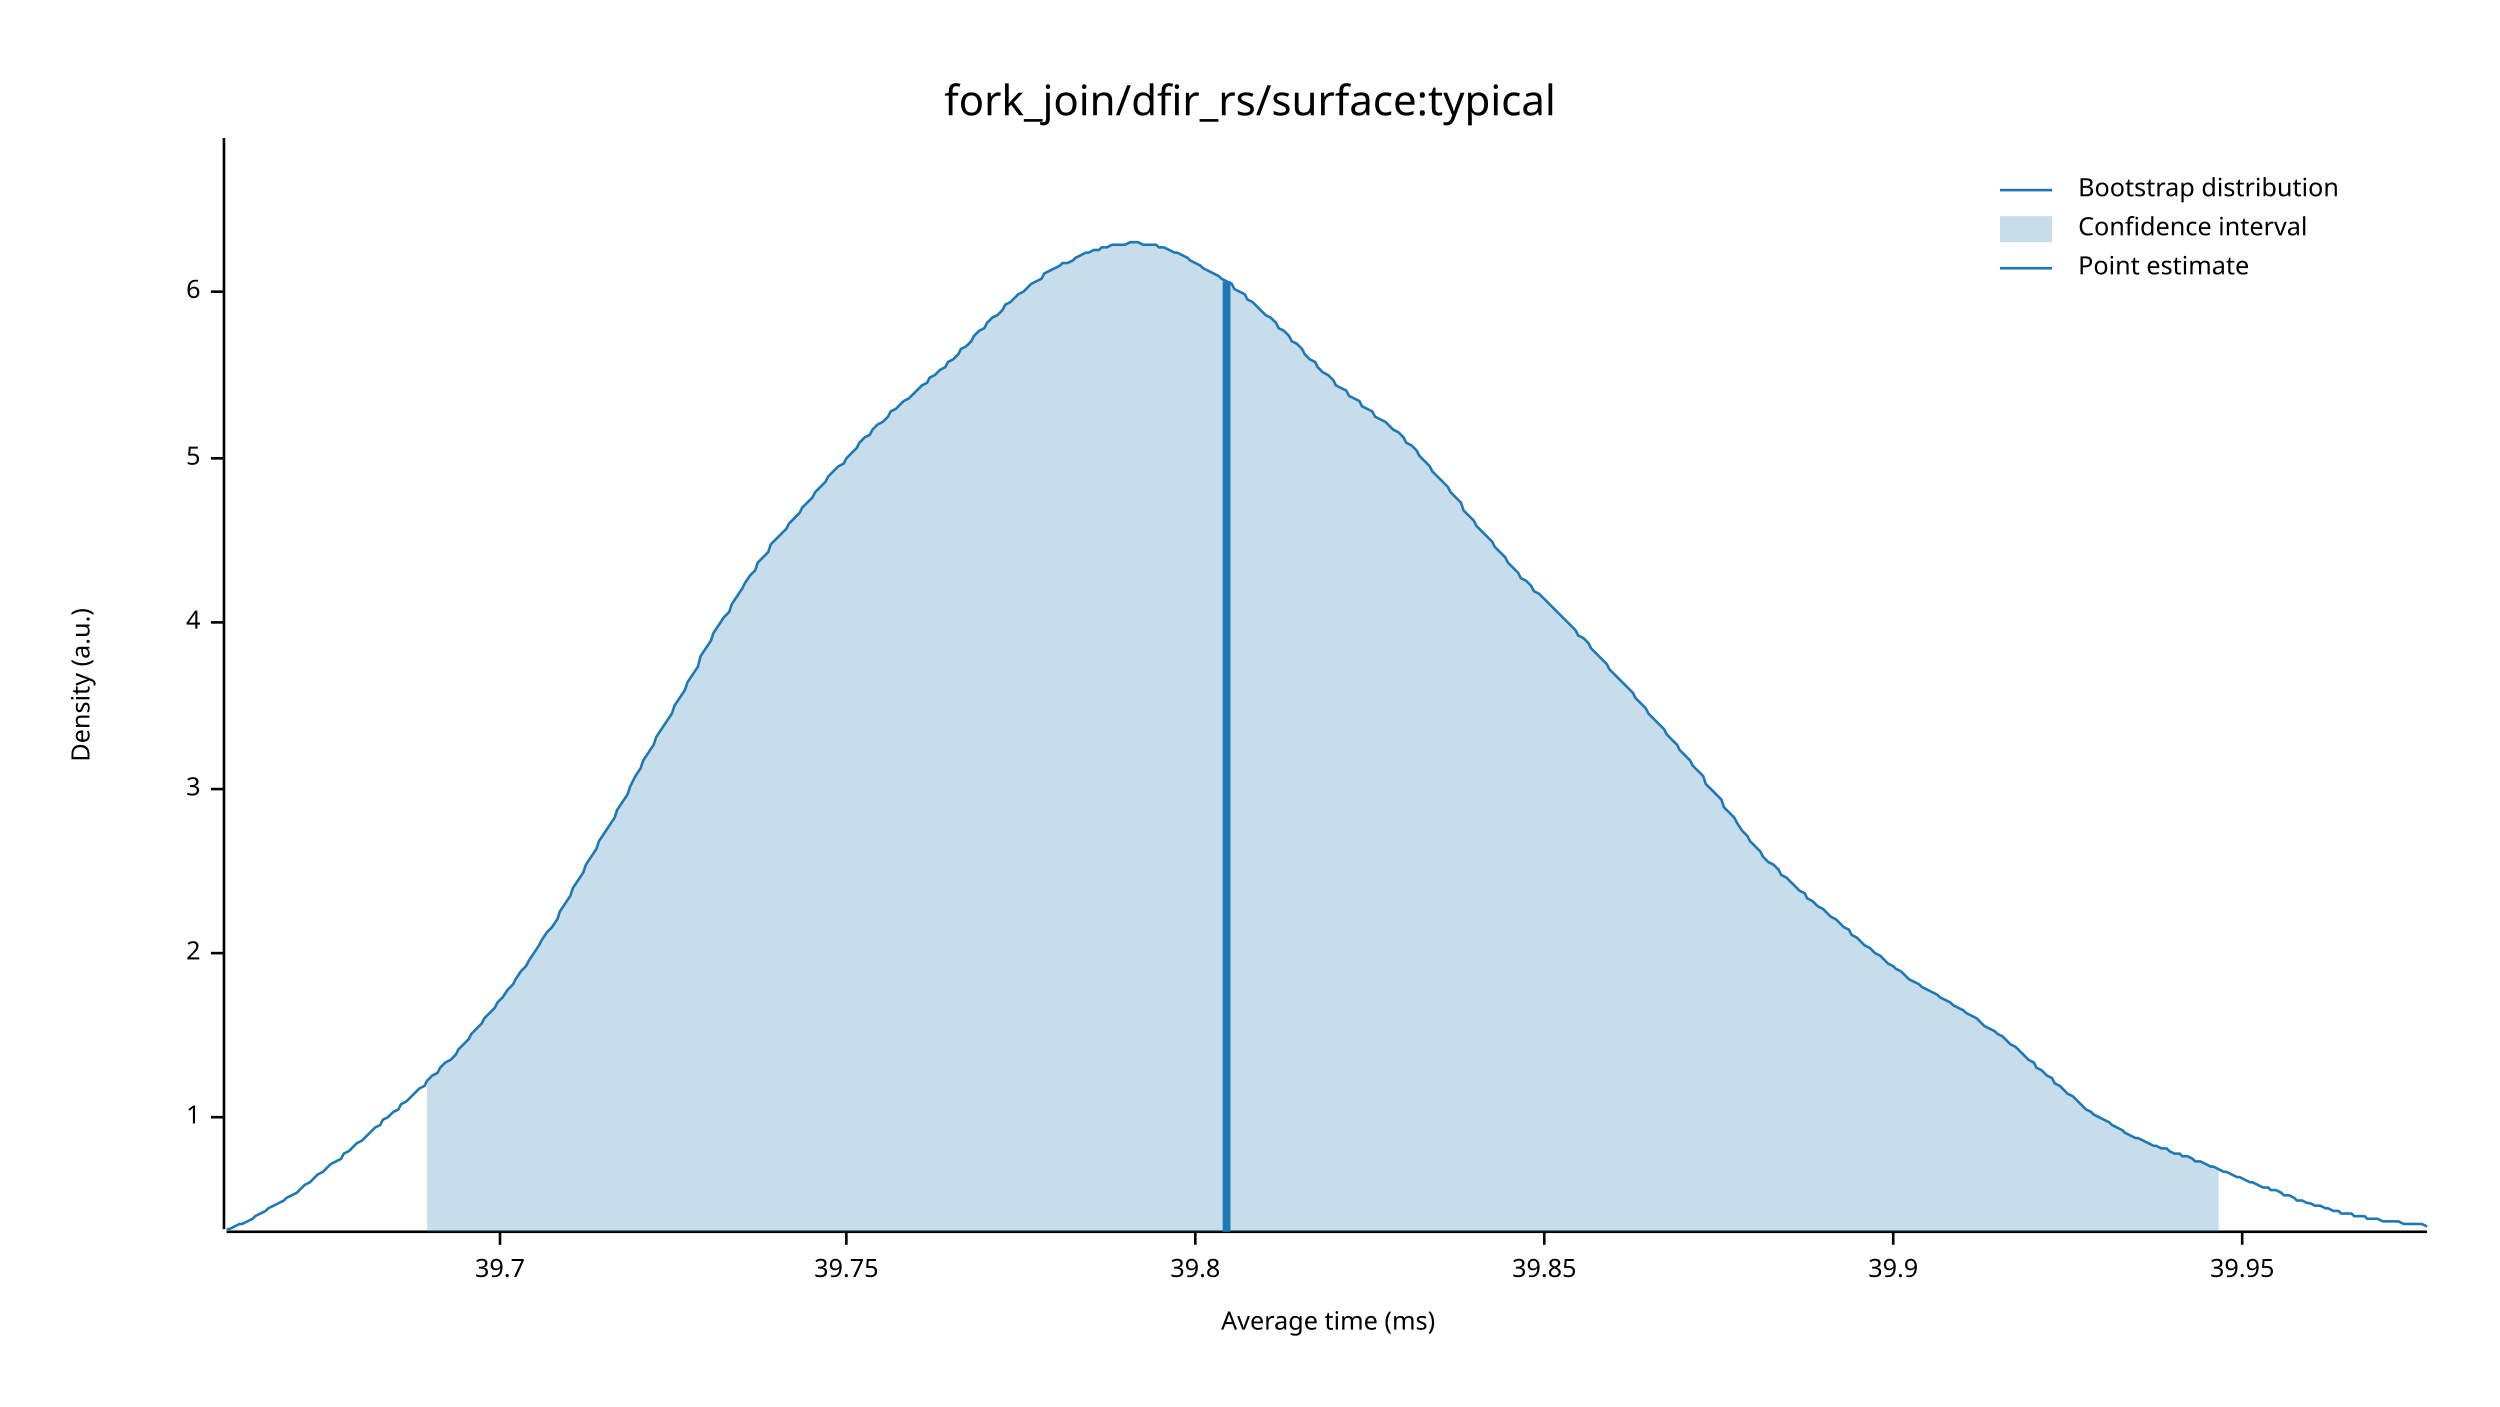
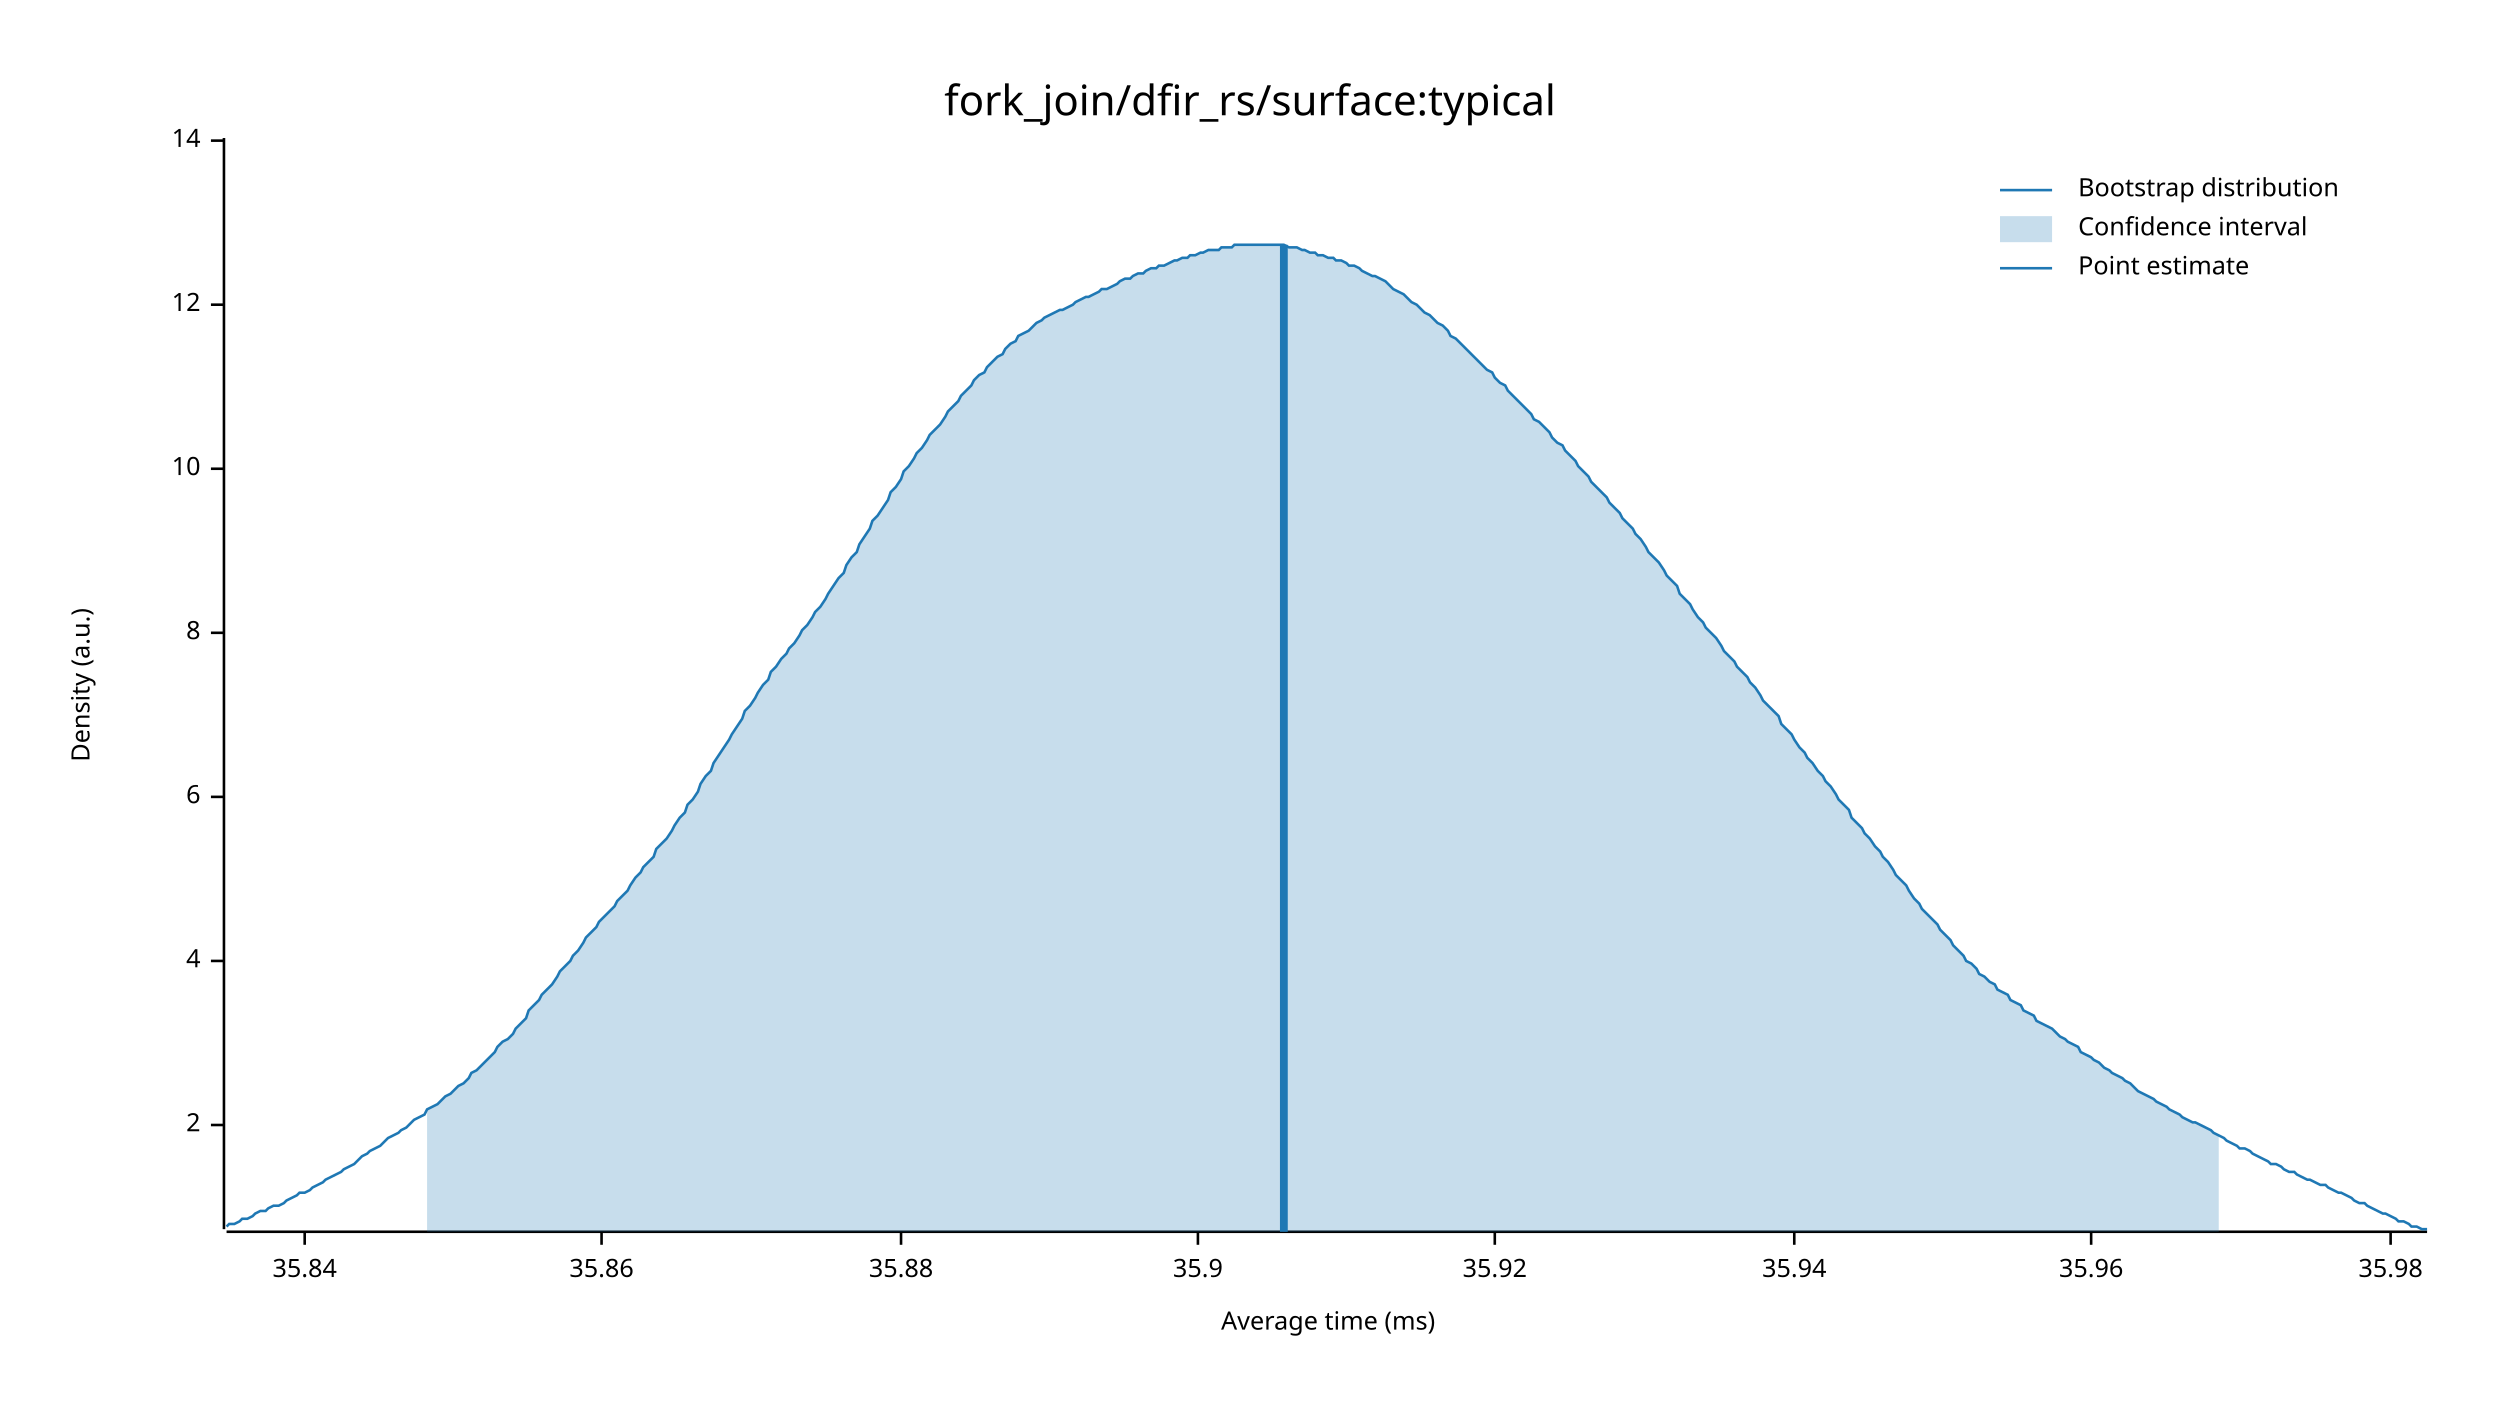
<svg xmlns="http://www.w3.org/2000/svg" width="960" height="540" viewBox="0 0 960 540">
  <text x="480" y="32" dy="0.76em" text-anchor="middle" font-family="sans-serif" font-size="16.129" opacity="1" fill="#000000">
fork_join/dfir_rs/surface:typical
</text>
  <text x="27" y="263" dy="0.76em" text-anchor="middle" font-family="sans-serif" font-size="9.677" opacity="1" fill="#000000" transform="rotate(270, 27, 263)">
Density (a.u.)
</text>
  <text x="510" y="513" dy="-0.5ex" text-anchor="middle" font-family="sans-serif" font-size="9.677" opacity="1" fill="#000000">
Average time (ms)
</text>
  <polyline fill="none" opacity="1" stroke="#000000" stroke-width="1" points="86,53 86,472 " />
-   <text x="77" y="429" dy="0.5ex" text-anchor="end" font-family="sans-serif" font-size="9.677" opacity="1" fill="#000000">
- 1
- </text>
-   <polyline fill="none" opacity="1" stroke="#000000" stroke-width="1" points="81,429 86,429 " />
-   <text x="77" y="366" dy="0.5ex" text-anchor="end" font-family="sans-serif" font-size="9.677" opacity="1" fill="#000000">
+   <text x="77" y="432" dy="0.5ex" text-anchor="end" font-family="sans-serif" font-size="9.677" opacity="1" fill="#000000">
2
</text>
-   <polyline fill="none" opacity="1" stroke="#000000" stroke-width="1" points="81,366 86,366 " />
-   <text x="77" y="303" dy="0.5ex" text-anchor="end" font-family="sans-serif" font-size="9.677" opacity="1" fill="#000000">
- 3
- </text>
-   <polyline fill="none" opacity="1" stroke="#000000" stroke-width="1" points="81,303 86,303 " />
-   <text x="77" y="239" dy="0.5ex" text-anchor="end" font-family="sans-serif" font-size="9.677" opacity="1" fill="#000000">
+   <polyline fill="none" opacity="1" stroke="#000000" stroke-width="1" points="81,432 86,432 " />
+   <text x="77" y="369" dy="0.5ex" text-anchor="end" font-family="sans-serif" font-size="9.677" opacity="1" fill="#000000">
4
</text>
-   <polyline fill="none" opacity="1" stroke="#000000" stroke-width="1" points="81,239 86,239 " />
-   <text x="77" y="176" dy="0.5ex" text-anchor="end" font-family="sans-serif" font-size="9.677" opacity="1" fill="#000000">
- 5
- </text>
-   <polyline fill="none" opacity="1" stroke="#000000" stroke-width="1" points="81,176 86,176 " />
-   <text x="77" y="112" dy="0.5ex" text-anchor="end" font-family="sans-serif" font-size="9.677" opacity="1" fill="#000000">
+   <polyline fill="none" opacity="1" stroke="#000000" stroke-width="1" points="81,369 86,369 " />
+   <text x="77" y="306" dy="0.5ex" text-anchor="end" font-family="sans-serif" font-size="9.677" opacity="1" fill="#000000">
6
</text>
-   <polyline fill="none" opacity="1" stroke="#000000" stroke-width="1" points="81,112 86,112 " />
+   <polyline fill="none" opacity="1" stroke="#000000" stroke-width="1" points="81,306 86,306 " />
+   <text x="77" y="243" dy="0.5ex" text-anchor="end" font-family="sans-serif" font-size="9.677" opacity="1" fill="#000000">
+ 8
+ </text>
+   <polyline fill="none" opacity="1" stroke="#000000" stroke-width="1" points="81,243 86,243 " />
+   <text x="77" y="180" dy="0.5ex" text-anchor="end" font-family="sans-serif" font-size="9.677" opacity="1" fill="#000000">
+ 10
+ </text>
+   <polyline fill="none" opacity="1" stroke="#000000" stroke-width="1" points="81,180 86,180 " />
+   <text x="77" y="117" dy="0.5ex" text-anchor="end" font-family="sans-serif" font-size="9.677" opacity="1" fill="#000000">
+ 12
+ </text>
+   <polyline fill="none" opacity="1" stroke="#000000" stroke-width="1" points="81,117 86,117 " />
+   <text x="77" y="54" dy="0.5ex" text-anchor="end" font-family="sans-serif" font-size="9.677" opacity="1" fill="#000000">
+ 14
+ </text>
+   <polyline fill="none" opacity="1" stroke="#000000" stroke-width="1" points="81,54 86,54 " />
  <polyline fill="none" opacity="1" stroke="#000000" stroke-width="1" points="87,473 932,473 " />
-   <text x="192" y="483" dy="0.76em" text-anchor="middle" font-family="sans-serif" font-size="9.677" opacity="1" fill="#000000">
- 39.7
+   <text x="117" y="483" dy="0.76em" text-anchor="middle" font-family="sans-serif" font-size="9.677" opacity="1" fill="#000000">
+ 35.84
</text>
-   <polyline fill="none" opacity="1" stroke="#000000" stroke-width="1" points="192,473 192,478 " />
-   <text x="325" y="483" dy="0.76em" text-anchor="middle" font-family="sans-serif" font-size="9.677" opacity="1" fill="#000000">
- 39.75
+   <polyline fill="none" opacity="1" stroke="#000000" stroke-width="1" points="117,473 117,478 " />
+   <text x="231" y="483" dy="0.76em" text-anchor="middle" font-family="sans-serif" font-size="9.677" opacity="1" fill="#000000">
+ 35.86
</text>
-   <polyline fill="none" opacity="1" stroke="#000000" stroke-width="1" points="325,473 325,478 " />
-   <text x="459" y="483" dy="0.76em" text-anchor="middle" font-family="sans-serif" font-size="9.677" opacity="1" fill="#000000">
- 39.8
+   <polyline fill="none" opacity="1" stroke="#000000" stroke-width="1" points="231,473 231,478 " />
+   <text x="346" y="483" dy="0.76em" text-anchor="middle" font-family="sans-serif" font-size="9.677" opacity="1" fill="#000000">
+ 35.88
</text>
-   <polyline fill="none" opacity="1" stroke="#000000" stroke-width="1" points="459,473 459,478 " />
-   <text x="593" y="483" dy="0.76em" text-anchor="middle" font-family="sans-serif" font-size="9.677" opacity="1" fill="#000000">
- 39.85
+   <polyline fill="none" opacity="1" stroke="#000000" stroke-width="1" points="346,473 346,478 " />
+   <text x="460" y="483" dy="0.76em" text-anchor="middle" font-family="sans-serif" font-size="9.677" opacity="1" fill="#000000">
+ 35.9
</text>
-   <polyline fill="none" opacity="1" stroke="#000000" stroke-width="1" points="593,473 593,478 " />
-   <text x="727" y="483" dy="0.76em" text-anchor="middle" font-family="sans-serif" font-size="9.677" opacity="1" fill="#000000">
- 39.9
+   <polyline fill="none" opacity="1" stroke="#000000" stroke-width="1" points="460,473 460,478 " />
+   <text x="574" y="483" dy="0.76em" text-anchor="middle" font-family="sans-serif" font-size="9.677" opacity="1" fill="#000000">
+ 35.92
</text>
-   <polyline fill="none" opacity="1" stroke="#000000" stroke-width="1" points="727,473 727,478 " />
-   <text x="861" y="483" dy="0.76em" text-anchor="middle" font-family="sans-serif" font-size="9.677" opacity="1" fill="#000000">
- 39.95
+   <polyline fill="none" opacity="1" stroke="#000000" stroke-width="1" points="574,473 574,478 " />
+   <text x="689" y="483" dy="0.76em" text-anchor="middle" font-family="sans-serif" font-size="9.677" opacity="1" fill="#000000">
+ 35.94
</text>
-   <polyline fill="none" opacity="1" stroke="#000000" stroke-width="1" points="861,473 861,478 " />
-   <polyline fill="none" opacity="1" stroke="#1F78B4" stroke-width="1" points="87,472 88,472 90,471 92,470 93,470 95,469 97,468 98,467 100,466 102,465 103,464 105,463 107,462 109,461 110,460 112,459 114,458 115,457 117,455 119,454 120,453 122,451 124,450 125,449 127,447 129,446 131,445 132,443 134,442 136,440 137,439 139,438 141,436 142,435 144,433 146,432 147,430 149,429 151,427 153,426 154,424 156,423 158,421 159,420 161,418 163,417 164,415 166,413 168,412 169,410 171,408 173,407 175,405 176,403 178,401 180,399 181,397 183,395 185,393 186,391 188,389 190,387 191,385 193,383 195,380 197,378 198,376 200,373 202,371 203,369 205,366 207,363 208,361 210,358 212,356 214,353 215,350 217,347 219,344 220,341 222,338 224,335 225,332 227,329 229,326 230,323 232,320 234,317 236,314 237,311 239,308 241,305 242,302 244,298 246,295 247,292 249,289 251,286 252,283 254,280 256,277 258,274 259,271 261,268 263,265 264,262 266,259 268,256 269,252 271,249 273,246 274,243 276,240 278,237 280,235 281,232 283,229 285,226 286,224 288,221 290,219 291,216 293,214 295,212 296,209 298,207 300,205 302,203 303,201 305,199 307,197 308,195 310,193 312,191 313,189 315,187 317,185 318,183 320,181 322,179 324,178 325,176 327,174 329,172 330,170 332,168 334,167 335,165 337,163 339,162 341,160 342,158 344,157 346,155 347,154 349,153 351,151 352,150 354,148 356,147 357,145 359,144 361,142 363,141 364,139 366,138 368,136 369,134 371,133 373,131 374,129 376,127 378,126 379,124 381,122 383,121 385,119 386,117 388,116 390,114 391,113 393,112 395,110 396,109 398,108 400,107 401,105 403,104 405,103 407,102 408,101 410,101 412,100 413,99 415,98 417,97 418,97 420,96 422,96 423,95 425,95 427,94 429,94 430,94 432,94 434,93 435,93 437,93 439,94 440,94 442,94 444,94 445,95 447,95 449,96 451,97 452,97 454,98 456,99 457,100 459,101 461,102 462,103 464,104 466,105 468,106 469,107 471,108 473,109 474,111 476,112 478,113 479,115 481,116 483,118 484,119 486,121 488,122 490,124 491,126 493,127 495,129 496,131 498,132 500,134 501,136 503,138 505,139 506,141 508,143 510,144 512,146 513,148 515,149 517,150 518,152 520,153 522,154 523,156 525,157 527,158 528,160 530,161 532,162 534,164 535,165 537,166 539,168 540,170 542,171 544,173 545,175 547,177 549,179 550,181 552,183 554,185 556,187 557,189 559,191 561,193 562,196 564,198 566,200 567,202 569,204 571,206 573,208 574,210 576,212 578,214 579,216 581,218 583,220 584,222 586,223 588,225 589,227 591,228 593,230 595,232 596,233 598,235 600,237 601,238 603,240 605,242 606,244 608,245 610,247 611,249 613,251 615,253 617,255 618,257 620,259 622,261 623,262 625,264 627,266 628,268 630,270 632,272 633,274 635,276 637,278 639,280 640,282 642,284 644,286 645,288 647,290 649,292 650,294 652,296 654,298 655,301 657,303 659,305 661,307 662,310 664,312 666,314 667,316 669,319 671,321 672,323 674,325 676,327 677,329 679,331 681,332 683,334 684,336 686,337 688,339 689,340 691,342 693,343 694,345 696,346 698,348 700,349 701,350 703,352 705,353 706,354 708,356 710,357 711,359 713,360 715,362 716,363 718,364 720,366 722,367 723,368 725,370 727,371 728,372 730,373 732,375 733,376 735,377 737,378 738,379 740,380 742,381 744,382 745,383 747,384 749,385 750,386 752,387 754,388 755,389 757,390 759,391 760,392 762,394 764,395 766,396 767,397 769,398 771,400 772,401 774,402 776,404 777,405 779,407 781,408 782,410 784,411 786,413 788,414 789,416 791,417 793,419 794,420 796,421 798,423 799,424 801,426 803,427 804,428 806,429 808,430 810,431 811,432 813,433 815,434 816,435 818,436 820,437 821,437 823,438 825,439 827,440 828,440 830,441 832,441 833,442 835,443 837,443 838,444 840,444 842,445 843,446 845,446 847,447 849,448 850,448 852,449 854,450 855,450 857,451 859,452 860,452 862,453 864,454 865,454 867,455 869,456 871,456 872,457 874,457 876,458 877,459 879,459 881,460 882,461 884,461 886,462 887,462 889,463 891,463 893,464 894,464 896,465 898,465 899,466 901,466 903,466 904,467 906,467 908,467 909,468 911,468 913,468 915,469 916,469 918,469 920,469 921,469 923,470 925,470 926,470 928,470 930,470 932,471 " />
-   <polygon opacity="0.25" fill="#1F78B4" points="164,415 166,413 168,412 169,410 171,408 173,407 175,405 176,403 178,401 180,399 181,397 183,395 185,393 186,391 188,389 190,387 191,385 193,383 195,380 197,378 198,376 200,373 202,371 203,369 205,366 207,363 208,361 210,358 212,356 214,353 215,350 217,347 219,344 220,341 222,338 224,335 225,332 227,329 229,326 230,323 232,320 234,317 236,314 237,311 239,308 241,305 242,302 244,298 246,295 247,292 249,289 251,286 252,283 254,280 256,277 258,274 259,271 261,268 263,265 264,262 266,259 268,256 269,252 271,249 273,246 274,243 276,240 278,237 280,235 281,232 283,229 285,226 286,224 288,221 290,219 291,216 293,214 295,212 296,209 298,207 300,205 302,203 303,201 305,199 307,197 308,195 310,193 312,191 313,189 315,187 317,185 318,183 320,181 322,179 324,178 325,176 327,174 329,172 330,170 332,168 334,167 335,165 337,163 339,162 341,160 342,158 344,157 346,155 347,154 349,153 351,151 352,150 354,148 356,147 357,145 359,144 361,142 363,141 364,139 366,138 368,136 369,134 371,133 373,131 374,129 376,127 378,126 379,124 381,122 383,121 385,119 386,117 388,116 390,114 391,113 393,112 395,110 396,109 398,108 400,107 401,105 403,104 405,103 407,102 408,101 410,101 412,100 413,99 415,98 417,97 418,97 420,96 422,96 423,95 425,95 427,94 429,94 430,94 432,94 434,93 435,93 437,93 439,94 440,94 442,94 444,94 445,95 447,95 449,96 451,97 452,97 454,98 456,99 457,100 459,101 461,102 462,103 464,104 466,105 468,106 469,107 471,108 473,109 474,111 476,112 478,113 479,115 481,116 483,118 484,119 486,121 488,122 490,124 491,126 493,127 495,129 496,131 498,132 500,134 501,136 503,138 505,139 506,141 508,143 510,144 512,146 513,148 515,149 517,150 518,152 520,153 522,154 523,156 525,157 527,158 528,160 530,161 532,162 534,164 535,165 537,166 539,168 540,170 542,171 544,173 545,175 547,177 549,179 550,181 552,183 554,185 556,187 557,189 559,191 561,193 562,196 564,198 566,200 567,202 569,204 571,206 573,208 574,210 576,212 578,214 579,216 581,218 583,220 584,222 586,223 588,225 589,227 591,228 593,230 595,232 596,233 598,235 600,237 601,238 603,240 605,242 606,244 608,245 610,247 611,249 613,251 615,253 617,255 618,257 620,259 622,261 623,262 625,264 627,266 628,268 630,270 632,272 633,274 635,276 637,278 639,280 640,282 642,284 644,286 645,288 647,290 649,292 650,294 652,296 654,298 655,301 657,303 659,305 661,307 662,310 664,312 666,314 667,316 669,319 671,321 672,323 674,325 676,327 677,329 679,331 681,332 683,334 684,336 686,337 688,339 689,340 691,342 693,343 694,345 696,346 698,348 700,349 701,350 703,352 705,353 706,354 708,356 710,357 711,359 713,360 715,362 716,363 718,364 720,366 722,367 723,368 725,370 727,371 728,372 730,373 732,375 733,376 735,377 737,378 738,379 740,380 742,381 744,382 745,383 747,384 749,385 750,386 752,387 754,388 755,389 757,390 759,391 760,392 762,394 764,395 766,396 767,397 769,398 771,400 772,401 774,402 776,404 777,405 779,407 781,408 782,410 784,411 786,413 788,414 789,416 791,417 793,419 794,420 796,421 798,423 799,424 801,426 803,427 804,428 806,429 808,430 810,431 811,432 813,433 815,434 816,435 818,436 820,437 821,437 823,438 825,439 827,440 828,440 830,441 832,441 833,442 835,443 837,443 838,444 840,444 842,445 843,446 845,446 847,447 849,448 850,448 852,449 852,473 164,473 " />
-   <polyline fill="none" opacity="1" stroke="#1F78B4" stroke-width="3" points="471,473 471,108 " />
+   <polyline fill="none" opacity="1" stroke="#000000" stroke-width="1" points="689,473 689,478 " />
+   <text x="803" y="483" dy="0.76em" text-anchor="middle" font-family="sans-serif" font-size="9.677" opacity="1" fill="#000000">
+ 35.96
+ </text>
+   <polyline fill="none" opacity="1" stroke="#000000" stroke-width="1" points="803,473 803,478 " />
+   <text x="918" y="483" dy="0.76em" text-anchor="middle" font-family="sans-serif" font-size="9.677" opacity="1" fill="#000000">
+ 35.98
+ </text>
+   <polyline fill="none" opacity="1" stroke="#000000" stroke-width="1" points="918,473 918,478 " />
+   <polyline fill="none" opacity="1" stroke="#1F78B4" stroke-width="1" points="87,471 88,470 90,470 92,469 93,468 95,468 97,467 98,466 100,465 102,465 103,464 105,463 107,463 109,462 110,461 112,460 114,459 115,458 117,458 119,457 120,456 122,455 124,454 125,453 127,452 129,451 131,450 132,449 134,448 136,447 137,446 139,444 141,443 142,442 144,441 146,440 147,439 149,437 151,436 153,435 154,434 156,433 158,431 159,430 161,429 163,428 164,426 166,425 168,424 169,423 171,421 173,420 175,418 176,417 178,416 180,414 181,412 183,411 185,409 186,408 188,406 190,404 191,402 193,400 195,399 197,397 198,395 200,393 202,391 203,388 205,386 207,384 208,382 210,380 212,378 214,375 215,373 217,371 219,369 220,367 222,365 224,362 225,360 227,358 229,356 230,354 232,352 234,350 236,348 237,346 239,344 241,342 242,340 244,337 246,335 247,333 249,331 251,329 252,326 254,324 256,322 258,319 259,317 261,314 263,312 264,309 266,307 268,304 269,301 271,298 273,296 274,293 276,290 278,287 280,284 281,282 283,279 285,276 286,273 288,271 290,268 291,266 293,263 295,261 296,258 298,256 300,253 302,251 303,249 305,247 307,244 308,242 310,240 312,237 313,235 315,233 317,230 318,228 320,225 322,222 324,220 325,217 327,214 329,212 330,209 332,206 334,203 335,200 337,198 339,195 341,192 342,189 344,187 346,184 347,181 349,179 351,176 352,174 354,172 356,169 357,167 359,165 361,163 363,160 364,158 366,156 368,154 369,152 371,150 373,148 374,146 376,144 378,143 379,141 381,139 383,137 385,136 386,134 388,132 390,131 391,129 393,128 395,127 396,126 398,124 400,123 401,122 403,121 405,120 407,119 408,119 410,118 412,117 413,116 415,115 417,114 418,114 420,113 422,112 423,111 425,111 427,110 429,109 430,108 432,107 434,107 435,106 437,105 439,105 440,104 442,103 444,103 445,102 447,102 449,101 451,100 452,100 454,99 456,99 457,98 459,98 461,97 462,97 464,96 466,96 468,96 469,95 471,95 473,95 474,94 476,94 478,94 479,94 481,94 483,94 484,94 486,94 488,94 490,94 491,94 493,94 495,95 496,95 498,95 500,96 501,96 503,97 505,97 506,98 508,98 510,99 512,99 513,100 515,100 517,101 518,102 520,102 522,103 523,104 525,105 527,106 528,106 530,107 532,108 534,110 535,111 537,112 539,113 540,114 542,116 544,117 545,118 547,120 549,121 550,122 552,124 554,125 556,127 557,129 559,130 561,132 562,133 564,135 566,137 567,138 569,140 571,142 573,143 574,145 576,147 578,148 579,150 581,152 583,154 584,155 586,157 588,159 589,161 591,162 593,164 595,166 596,168 598,170 600,171 601,173 603,175 605,177 606,179 608,181 610,183 611,185 613,187 615,189 617,191 618,193 620,195 622,197 623,199 625,201 627,203 628,205 630,207 632,210 633,212 635,214 637,216 639,219 640,221 642,223 644,225 645,228 647,230 649,232 650,234 652,237 654,239 655,241 657,243 659,245 661,248 662,250 664,252 666,254 667,256 669,258 671,260 672,262 674,264 676,267 677,269 679,271 681,273 683,275 684,278 686,280 688,282 689,284 691,287 693,289 694,291 696,293 698,296 700,298 701,300 703,302 705,305 706,307 708,309 710,311 711,314 713,316 715,318 716,320 718,322 720,325 722,327 723,329 725,331 727,334 728,336 730,338 732,340 733,342 735,345 737,347 738,349 740,351 742,353 744,355 745,357 747,359 749,361 750,363 752,365 754,367 755,369 757,370 759,372 760,374 762,375 764,377 766,378 767,380 769,381 771,382 772,384 774,385 776,386 777,388 779,389 781,390 782,392 784,393 786,394 788,395 789,396 791,398 793,399 794,400 796,401 798,402 799,404 801,405 803,406 804,407 806,408 808,410 810,411 811,412 813,413 815,414 816,415 818,416 820,418 821,419 823,420 825,421 827,422 828,423 830,424 832,425 833,426 835,427 837,428 838,429 840,430 842,431 843,431 845,432 847,433 849,434 850,435 852,436 854,437 855,438 857,439 859,440 860,441 862,441 864,442 865,443 867,444 869,445 871,446 872,447 874,447 876,448 877,449 879,450 881,450 882,451 884,452 886,453 887,453 889,454 891,455 893,455 894,456 896,457 898,458 899,458 901,459 903,460 904,461 906,462 908,462 909,463 911,464 913,465 915,466 916,466 918,467 920,468 921,469 923,469 925,470 926,471 928,471 930,472 932,472 " />
+   <polygon opacity="0.25" fill="#1F78B4" points="164,426 166,425 168,424 169,423 171,421 173,420 175,418 176,417 178,416 180,414 181,412 183,411 185,409 186,408 188,406 190,404 191,402 193,400 195,399 197,397 198,395 200,393 202,391 203,388 205,386 207,384 208,382 210,380 212,378 214,375 215,373 217,371 219,369 220,367 222,365 224,362 225,360 227,358 229,356 230,354 232,352 234,350 236,348 237,346 239,344 241,342 242,340 244,337 246,335 247,333 249,331 251,329 252,326 254,324 256,322 258,319 259,317 261,314 263,312 264,309 266,307 268,304 269,301 271,298 273,296 274,293 276,290 278,287 280,284 281,282 283,279 285,276 286,273 288,271 290,268 291,266 293,263 295,261 296,258 298,256 300,253 302,251 303,249 305,247 307,244 308,242 310,240 312,237 313,235 315,233 317,230 318,228 320,225 322,222 324,220 325,217 327,214 329,212 330,209 332,206 334,203 335,200 337,198 339,195 341,192 342,189 344,187 346,184 347,181 349,179 351,176 352,174 354,172 356,169 357,167 359,165 361,163 363,160 364,158 366,156 368,154 369,152 371,150 373,148 374,146 376,144 378,143 379,141 381,139 383,137 385,136 386,134 388,132 390,131 391,129 393,128 395,127 396,126 398,124 400,123 401,122 403,121 405,120 407,119 408,119 410,118 412,117 413,116 415,115 417,114 418,114 420,113 422,112 423,111 425,111 427,110 429,109 430,108 432,107 434,107 435,106 437,105 439,105 440,104 442,103 444,103 445,102 447,102 449,101 451,100 452,100 454,99 456,99 457,98 459,98 461,97 462,97 464,96 466,96 468,96 469,95 471,95 473,95 474,94 476,94 478,94 479,94 481,94 483,94 484,94 486,94 488,94 490,94 491,94 493,94 495,95 496,95 498,95 500,96 501,96 503,97 505,97 506,98 508,98 510,99 512,99 513,100 515,100 517,101 518,102 520,102 522,103 523,104 525,105 527,106 528,106 530,107 532,108 534,110 535,111 537,112 539,113 540,114 542,116 544,117 545,118 547,120 549,121 550,122 552,124 554,125 556,127 557,129 559,130 561,132 562,133 564,135 566,137 567,138 569,140 571,142 573,143 574,145 576,147 578,148 579,150 581,152 583,154 584,155 586,157 588,159 589,161 591,162 593,164 595,166 596,168 598,170 600,171 601,173 603,175 605,177 606,179 608,181 610,183 611,185 613,187 615,189 617,191 618,193 620,195 622,197 623,199 625,201 627,203 628,205 630,207 632,210 633,212 635,214 637,216 639,219 640,221 642,223 644,225 645,228 647,230 649,232 650,234 652,237 654,239 655,241 657,243 659,245 661,248 662,250 664,252 666,254 667,256 669,258 671,260 672,262 674,264 676,267 677,269 679,271 681,273 683,275 684,278 686,280 688,282 689,284 691,287 693,289 694,291 696,293 698,296 700,298 701,300 703,302 705,305 706,307 708,309 710,311 711,314 713,316 715,318 716,320 718,322 720,325 722,327 723,329 725,331 727,334 728,336 730,338 732,340 733,342 735,345 737,347 738,349 740,351 742,353 744,355 745,357 747,359 749,361 750,363 752,365 754,367 755,369 757,370 759,372 760,374 762,375 764,377 766,378 767,380 769,381 771,382 772,384 774,385 776,386 777,388 779,389 781,390 782,392 784,393 786,394 788,395 789,396 791,398 793,399 794,400 796,401 798,402 799,404 801,405 803,406 804,407 806,408 808,410 810,411 811,412 813,413 815,414 816,415 818,416 820,418 821,419 823,420 825,421 827,422 828,423 830,424 832,425 833,426 835,427 837,428 838,429 840,430 842,431 843,431 845,432 847,433 849,434 850,435 852,436 852,473 164,473 " />
+   <polyline fill="none" opacity="1" stroke="#1F78B4" stroke-width="3" points="493,473 493,94 " />
  <text x="798" y="68" dy="0.76em" text-anchor="start" font-family="sans-serif" font-size="9.677" opacity="1" fill="#000000">
Bootstrap distribution
</text>
  <text x="798" y="83" dy="0.76em" text-anchor="start" font-family="sans-serif" font-size="9.677" opacity="1" fill="#000000">
Confidence interval
</text>
  <text x="798" y="98" dy="0.76em" text-anchor="start" font-family="sans-serif" font-size="9.677" opacity="1" fill="#000000">
Point estimate
</text>
  <polyline fill="none" opacity="1" stroke="#1F78B4" stroke-width="1" points="768,73 788,73 " />
  <rect x="768" y="83" width="20" height="10" opacity="0.25" fill="#1F78B4" stroke="none" />
  <polyline fill="none" opacity="1" stroke="#1F78B4" stroke-width="1" points="768,103 788,103 " />
</svg>
